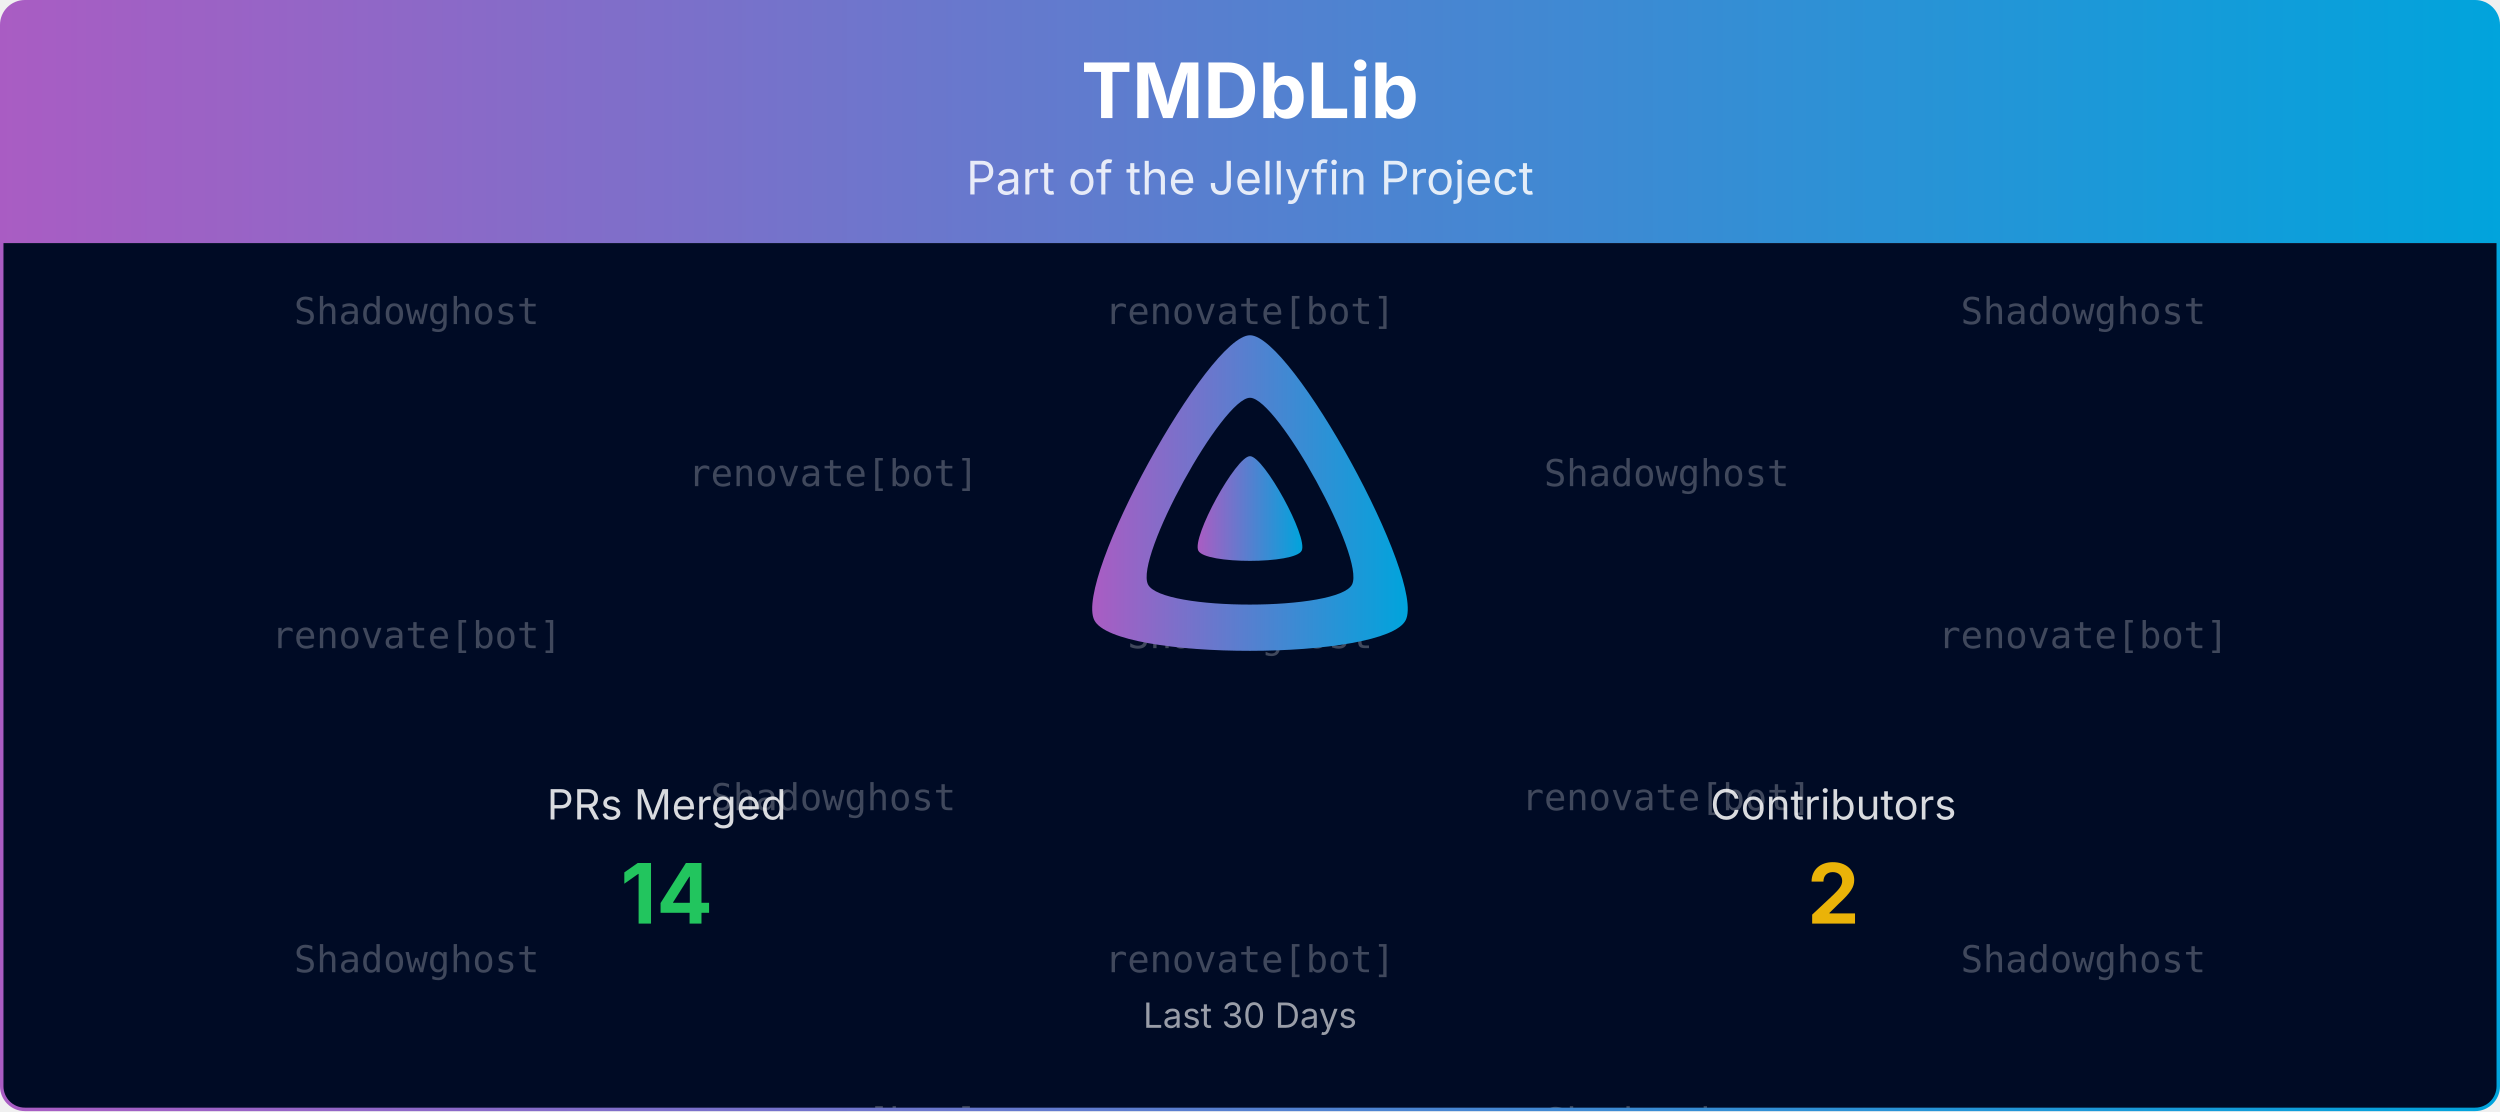
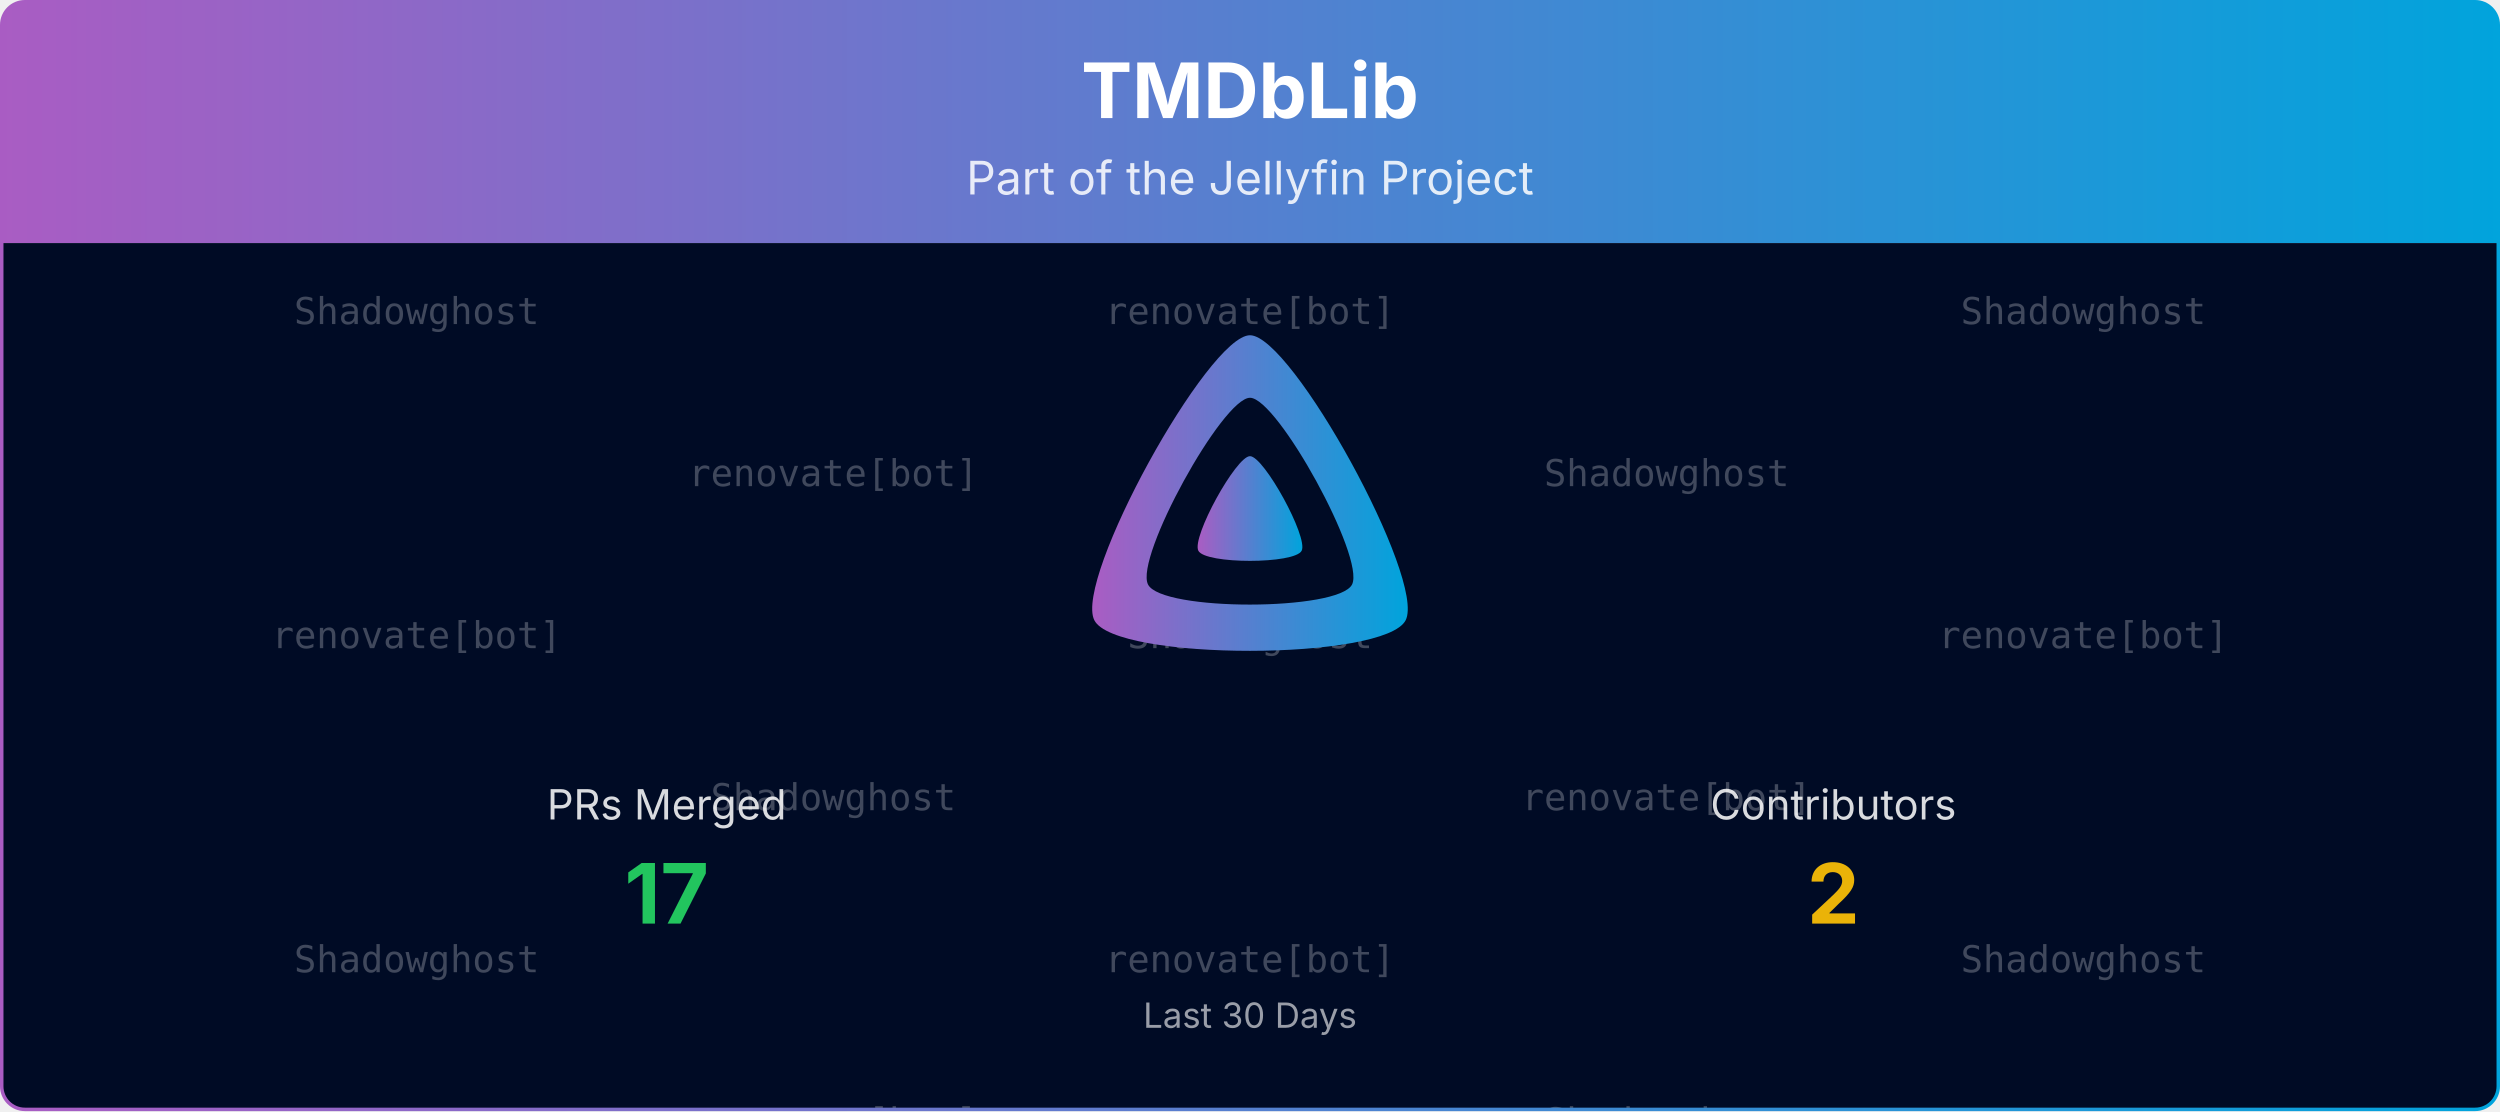
<svg xmlns="http://www.w3.org/2000/svg" viewBox="0 0 1080 480" width="100%" role="img" aria-label="TMDbLib">
  <defs>
    <linearGradient id="banner-tmdblib-grad" x1="0" y1="0" x2="1" y2="0">
      <stop offset="0%" stop-color="#AA5CC3" />
      <stop offset="100%" stop-color="#00A4DC" />
    </linearGradient>
    <clipPath id="banner-tmdblib-grad-clip">
      <rect x="0.75" y="0.75" width="1078.5" height="478.5" rx="10" ry="10" />
    </clipPath>
  </defs>
  <defs>
    <clipPath id="banner-tmdblib-grad-rain-clip">
      <rect x="0.75" y="105" width="1078.5" height="374.25" />
    </clipPath>
  </defs>
  <g clip-path="url(#banner-tmdblib-grad-clip)">
    <path d="M0.75,10.75 A10.0,10.0 0 0 1 10.75,0.75 L1069.25,0.75 A10.0,10.0 0 0 1 1079.25,10.75 L1079.25,105.00 L0.75,105.00 Z" fill="url(#banner-tmdblib-grad)" />
    <text x="540.0" y="51" text-anchor="middle" font-size="33" font-weight="700" font-family="Plus Jakarta Sans, system-ui, -apple-system, Segoe UI, sans-serif" fill="#ffffff">TMDbLib</text>
    <text x="540.0" y="84" text-anchor="middle" font-size="20" font-family="Plus Jakarta Sans, system-ui, -apple-system, Segoe UI, sans-serif" fill="#ffffff" opacity="0.85">Part of the Jellyfin Project</text>
    <rect x="0.75" y="105" width="1078.5" height="374.25" fill="#000b25" />
    <g opacity="0.25" clip-path="url(#banner-tmdblib-grad-rain-clip)" font-family="ui-monospace, SFMono-Regular, Menlo, Consolas, monospace" font-size="16" fill="#ffffff" text-anchor="middle">
      <g transform="translate(180.00,105)">
        <g>
          <animateTransform attributeName="transform" type="translate" values="0,-420;0,0" dur="10.00s" begin="-0.00s" repeatCount="indefinite" />
          <text y="35.0">Shadowghost</text>
          <text y="175.0">renovate[bot]</text>
          <text y="315.0">Shadowghost</text>
          <text y="455.0">Shadowghost</text>
          <text y="595.0">renovate[bot]</text>
          <text y="735.0">Shadowghost</text>
        </g>
      </g>
      <g transform="translate(540.00,105)">
        <g>
          <animateTransform attributeName="transform" type="translate" values="0,-420;0,0" dur="10.00s" begin="-1.91s" repeatCount="indefinite" />
          <text y="35.0">renovate[bot]</text>
          <text y="175.0">Shadowghost</text>
          <text y="315.0">renovate[bot]</text>
          <text y="455.0">renovate[bot]</text>
          <text y="595.0">Shadowghost</text>
          <text y="735.0">renovate[bot]</text>
        </g>
      </g>
      <g transform="translate(900.00,105)">
        <g>
          <animateTransform attributeName="transform" type="translate" values="0,-420;0,0" dur="10.00s" begin="-3.82s" repeatCount="indefinite" />
          <text y="35.0">Shadowghost</text>
          <text y="175.0">renovate[bot]</text>
          <text y="315.0">Shadowghost</text>
          <text y="455.0">Shadowghost</text>
          <text y="595.0">renovate[bot]</text>
          <text y="735.0">Shadowghost</text>
        </g>
      </g>
      <g transform="translate(360.00,105)">
        <g>
          <animateTransform attributeName="transform" type="translate" values="0,-420;0,0" dur="10.00s" begin="-5.73s" repeatCount="indefinite" />
          <text y="105.0">renovate[bot]</text>
          <text y="245.0">Shadowghost</text>
          <text y="385.0">renovate[bot]</text>
          <text y="525.0">renovate[bot]</text>
          <text y="665.0">Shadowghost</text>
          <text y="805.0">renovate[bot]</text>
        </g>
      </g>
      <g transform="translate(720.00,105)">
        <g>
          <animateTransform attributeName="transform" type="translate" values="0,-420;0,0" dur="10.00s" begin="-7.64s" repeatCount="indefinite" />
          <text y="105.0">Shadowghost</text>
          <text y="245.0">renovate[bot]</text>
          <text y="385.0">Shadowghost</text>
          <text y="525.0">Shadowghost</text>
          <text y="665.0">renovate[bot]</text>
          <text y="805.0">Shadowghost</text>
        </g>
      </g>
    </g>
    <g transform="translate(465.00,138.00) scale(0.29297)">
      <path fill="url(#banner-tmdblib-grad)" fill-rule="evenodd" d="M256,23.3c-61.6,0-259.8,359.4-229.6,420.1s429.3,60,459.2,0S317.6,23.3,256,23.3zM406.5,390.8c-19.6,39.3-281.1,39.8-300.9,0s110.1-275.3,150.4-275.3S426.1,351.4,406.5,390.8z" />
      <path fill="url(#banner-tmdblib-grad)" d="M256,201.6c-20.4,0-86.2,119.3-76.2,139.4s142.5,19.9,152.4,0S276.5,201.6,256,201.6z" />
    </g>
    <text x="288.0" y="354.0" text-anchor="middle" font-size="18" font-family="Plus Jakarta Sans, system-ui, -apple-system, Segoe UI, sans-serif" fill="#ffffff" opacity="0.85">PRs Merged</text>
-     <text x="288.0" y="399.0" text-anchor="middle" font-size="36" font-weight="700" font-family="Plus Jakarta Sans, system-ui, -apple-system, Segoe UI, sans-serif" fill="#22c55e">14</text>
+     <text x="288.0" y="399.0" text-anchor="middle" font-size="36" font-weight="700" font-family="Plus Jakarta Sans, system-ui, -apple-system, Segoe UI, sans-serif" fill="#22c55e">17</text>
    <text x="792.0" y="354.0" text-anchor="middle" font-size="18" font-family="Plus Jakarta Sans, system-ui, -apple-system, Segoe UI, sans-serif" fill="#ffffff" opacity="0.85">Contributors</text>
    <text x="792.0" y="399.0" text-anchor="middle" font-size="36" font-weight="700" font-family="Plus Jakarta Sans, system-ui, -apple-system, Segoe UI, sans-serif" fill="#eab308">2</text>
    <text x="540.0" y="444.0" text-anchor="middle" font-size="15" font-family="Plus Jakarta Sans, system-ui, -apple-system, Segoe UI, sans-serif" fill="#ffffff" opacity="0.6">Last 30 Days</text>
  </g>
  <rect x="0.75" y="0.75" width="1078.5" height="478.5" rx="10" ry="10" fill="none" stroke="url(#banner-tmdblib-grad)" stroke-width="1.5" />
</svg>
